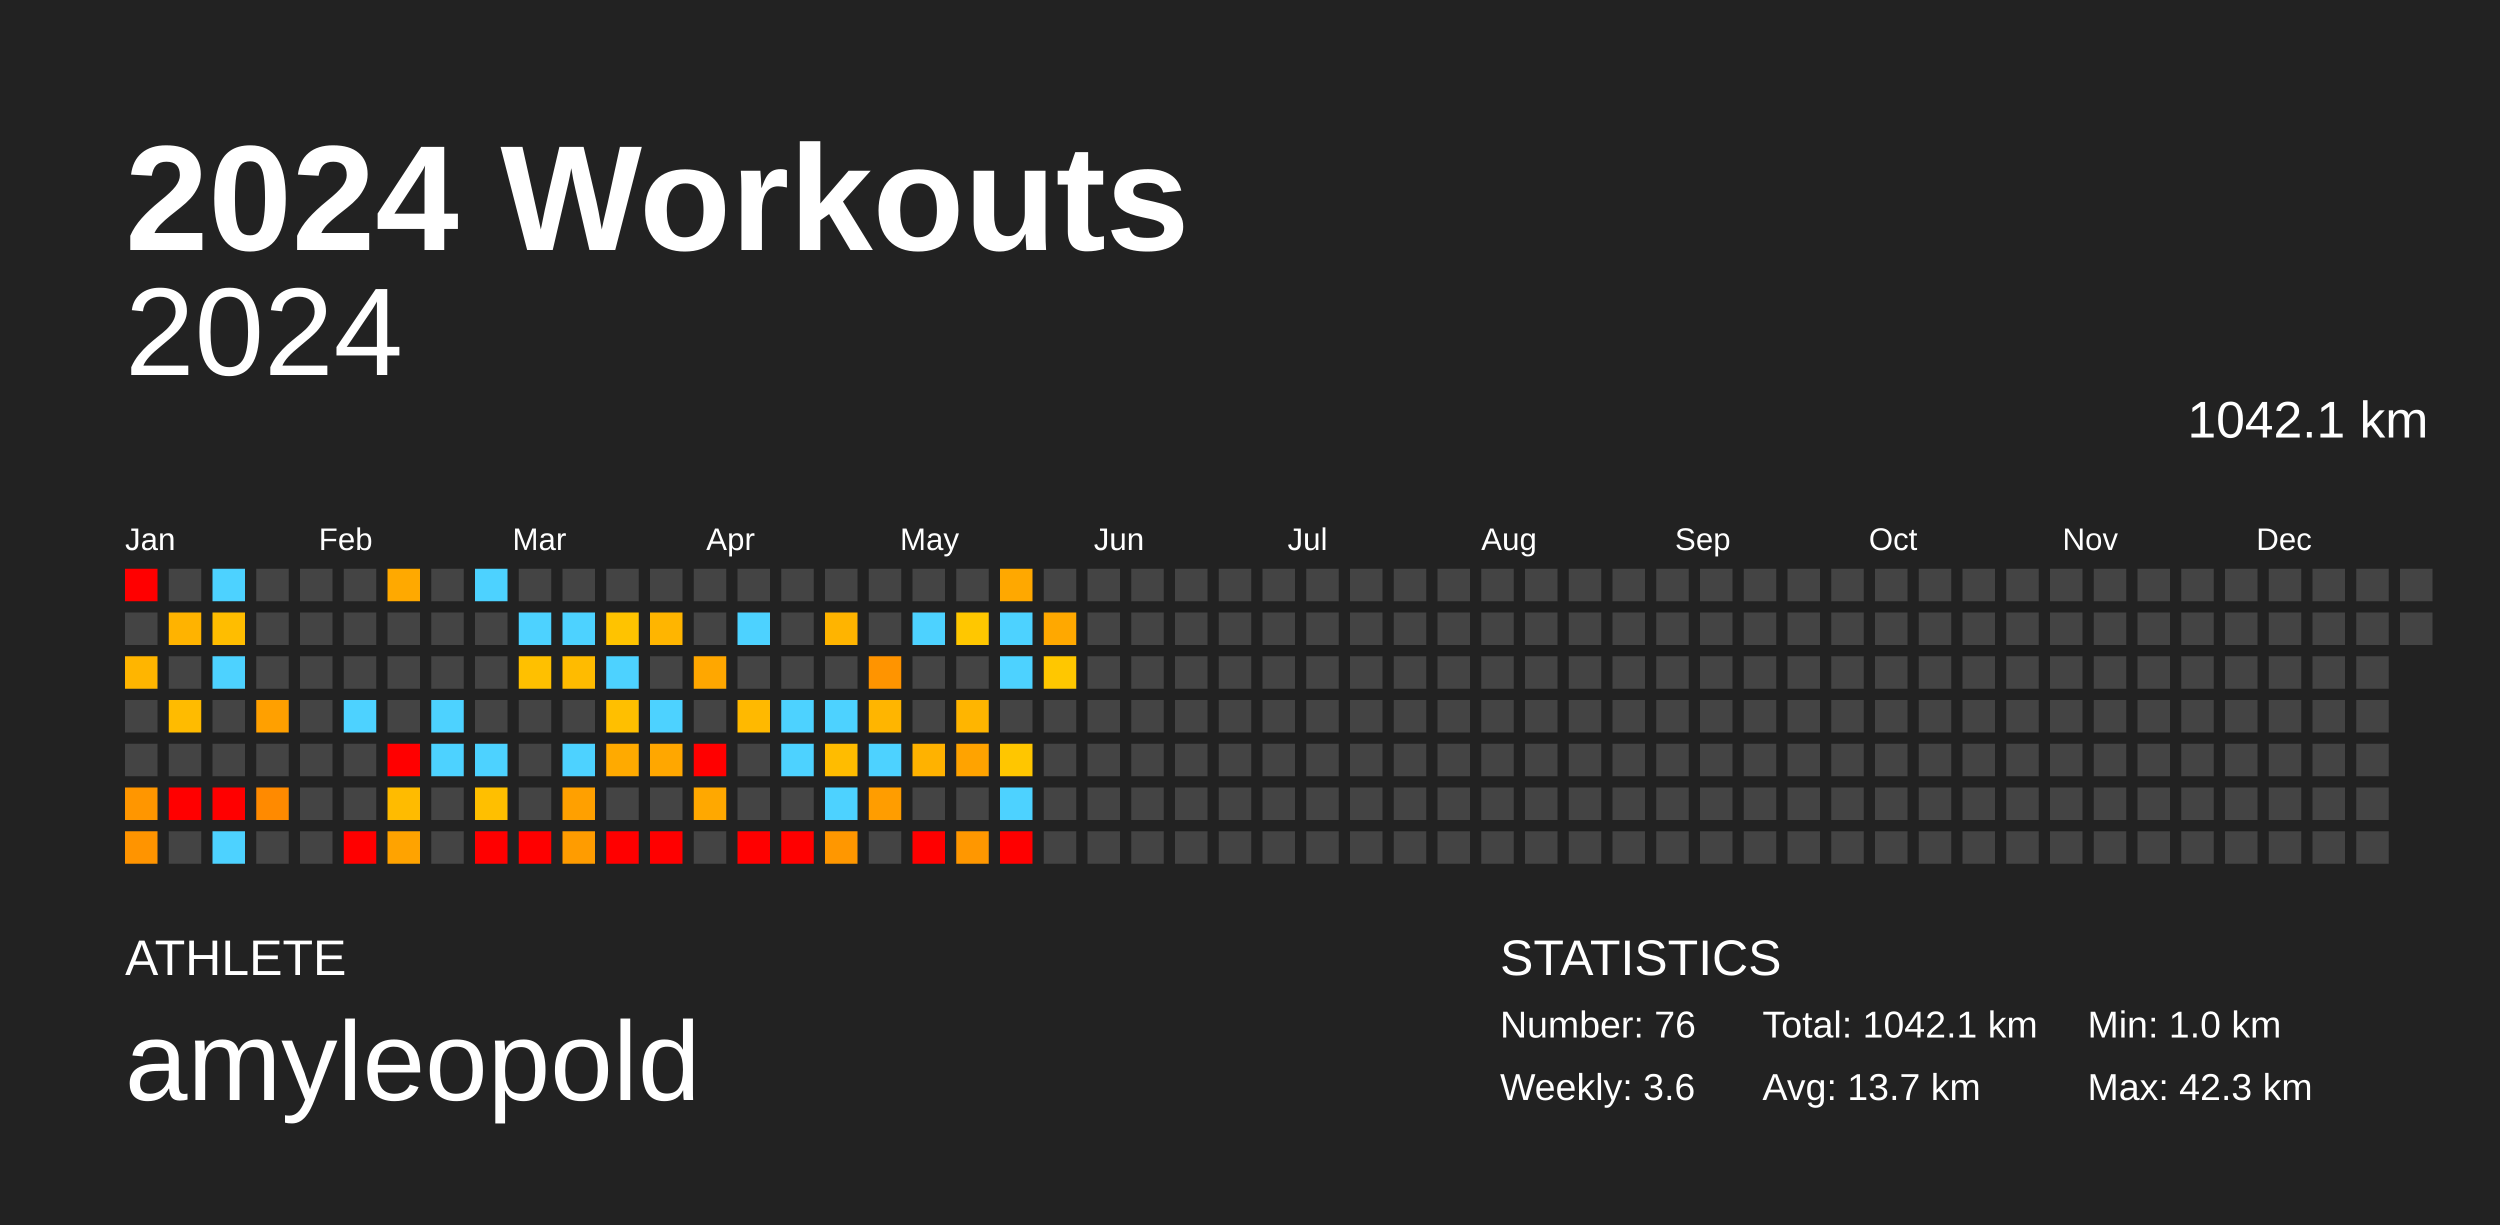
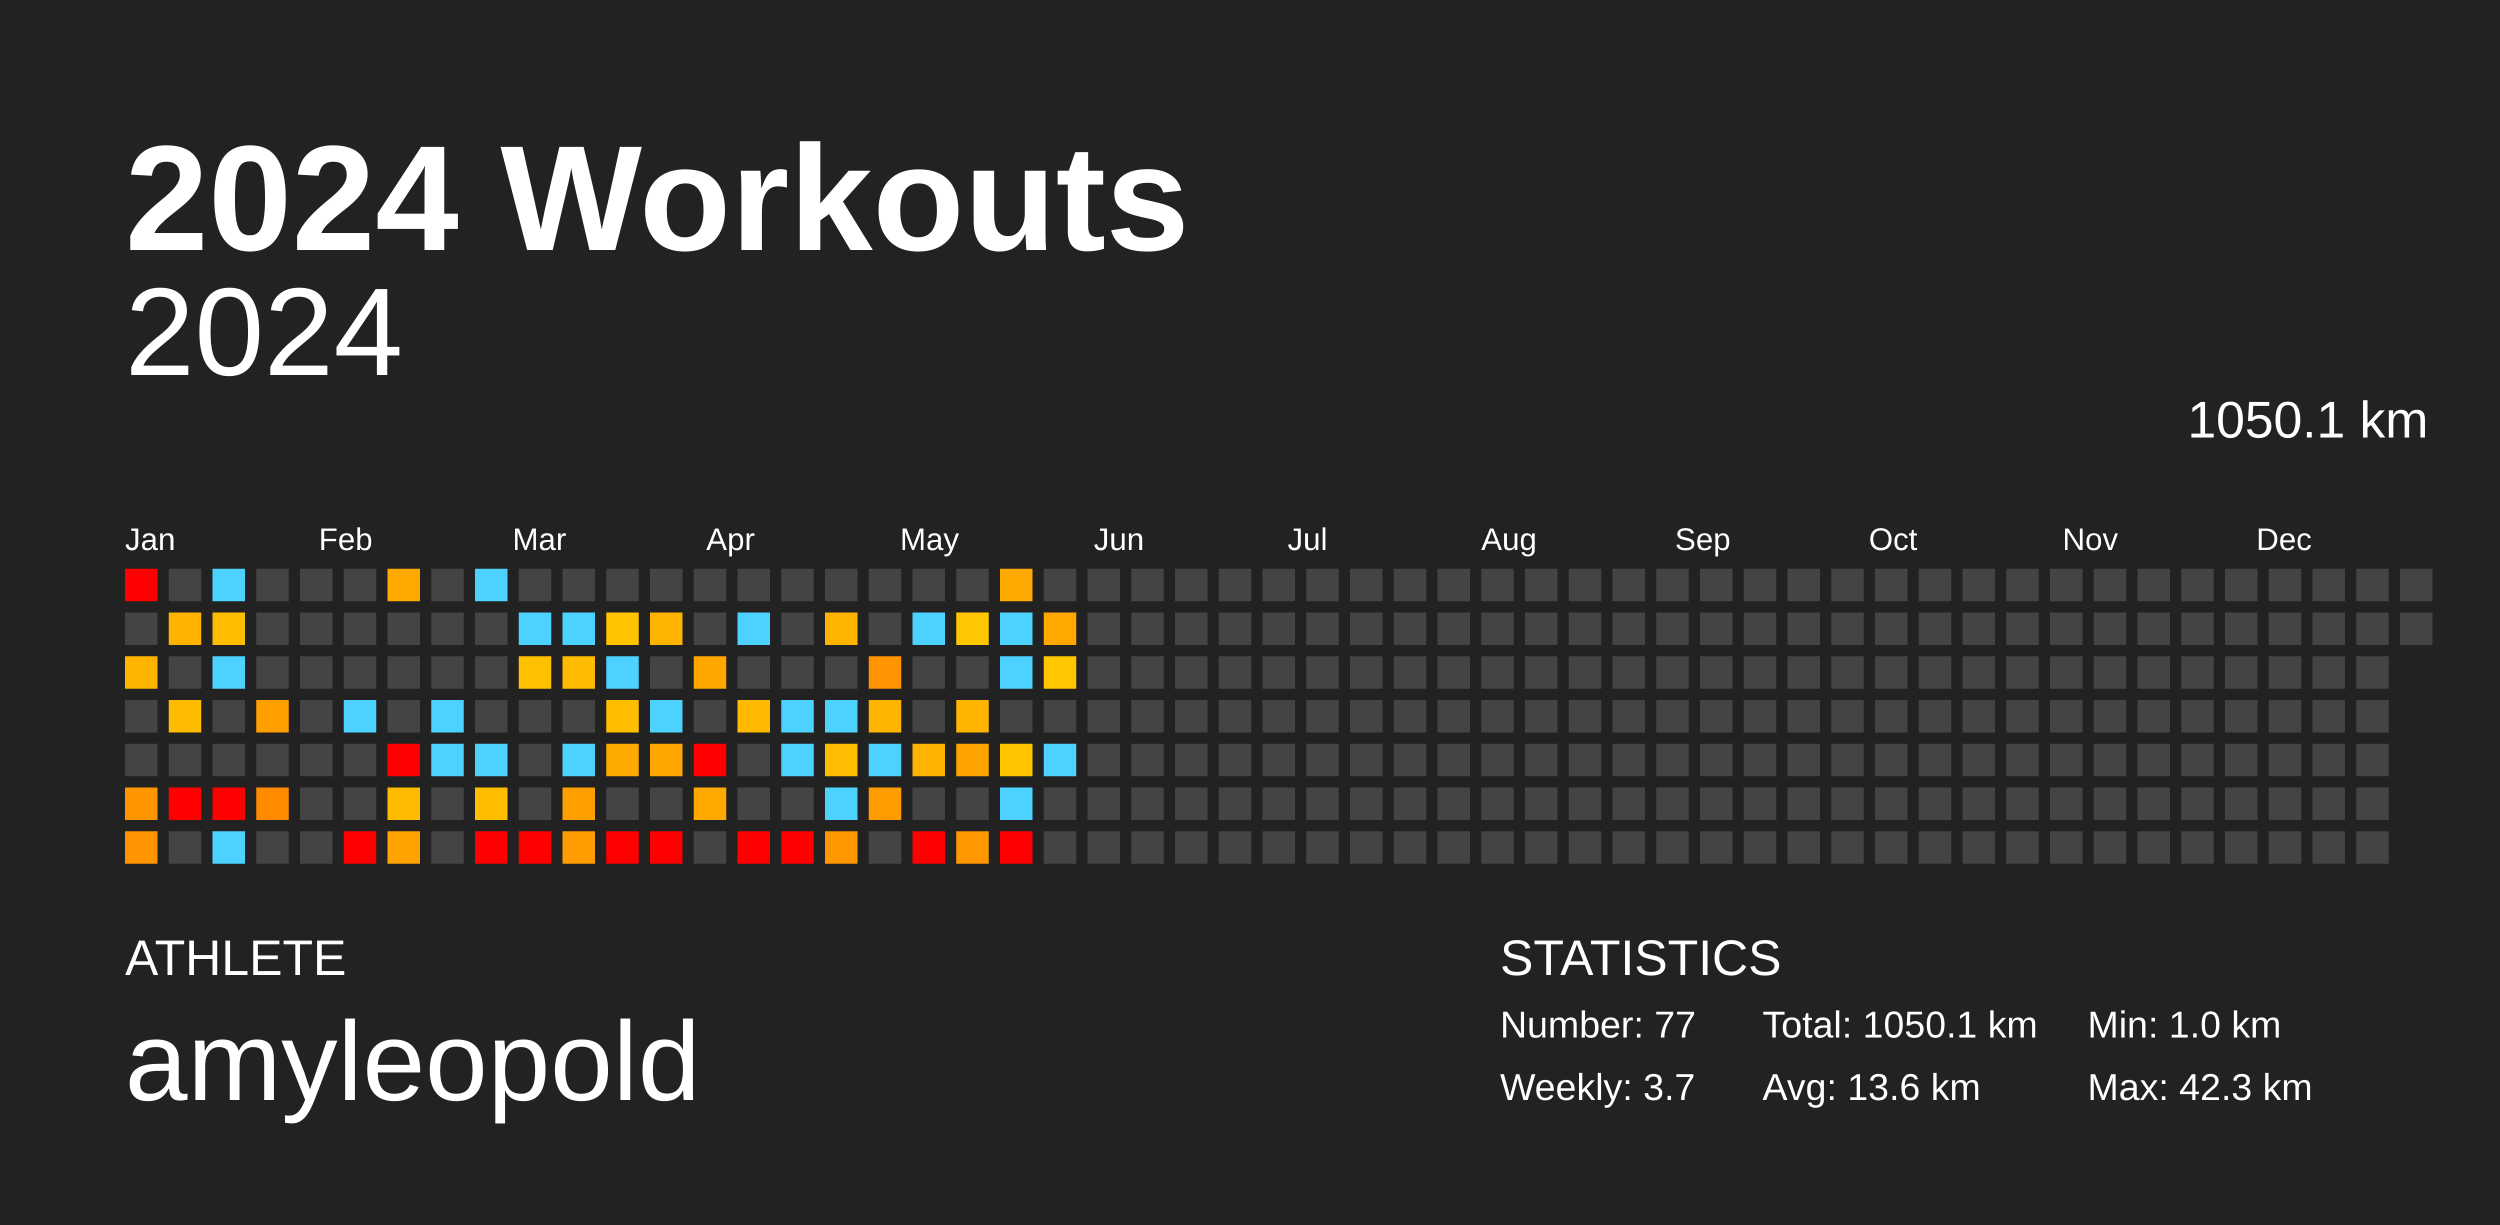
<svg xmlns="http://www.w3.org/2000/svg" baseProfile="full" height="98mm" version="1.1" viewBox="0,0,200,98" width="200mm">
  <defs />
  <rect fill="#222222" height="98" width="200" x="0" y="0" />
  <text fill="#FFFFFF" style="font-size:12px; font-family:Arial; font-weight:bold;" x="10" y="20">2024 Workouts</text>
  <text fill="#FFFFFF" style="font-size:4px; font-family:Arial" x="10" y="78">ATHLETE</text>
  <text fill="#FFFFFF" style="font-size:9px; font-family:Arial" x="10" y="88">amyleopold</text>
  <text fill="#FFFFFF" style="font-size:4px; font-family:Arial" x="120" y="78">STATISTICS</text>
-   <text fill="#FFFFFF" style="font-size:3px; font-family:Arial" x="120" y="83">Number: 76</text>
-   <text fill="#FFFFFF" style="font-size:3px; font-family:Arial" x="120" y="88">Weekly: 3.6</text>
-   <text fill="#FFFFFF" style="font-size:3px; font-family:Arial" x="141" y="83">Total: 1042.1 km</text>
-   <text fill="#FFFFFF" style="font-size:3px; font-family:Arial" x="141" y="88">Avg: 13.7 km</text>
+   <text fill="#FFFFFF" style="font-size:3px; font-family:Arial" x="120" y="83">Number: 77</text>
+   <text fill="#FFFFFF" style="font-size:3px; font-family:Arial" x="120" y="88">Weekly: 3.7</text>
+   <text fill="#FFFFFF" style="font-size:3px; font-family:Arial" x="141" y="83">Total: 1050.1 km</text>
+   <text fill="#FFFFFF" style="font-size:3px; font-family:Arial" x="141" y="88">Avg: 13.6 km</text>
  <text fill="#FFFFFF" style="font-size:3px; font-family:Arial" x="167" y="83">Min: 1.0 km</text>
  <text fill="#FFFFFF" style="font-size:3px; font-family:Arial" x="167" y="88">Max: 42.3 km</text>
  <text alignment-baseline="hanging" fill="#FFFFFF" style="font-size:10.0px; font-family:Arial;" x="10" y="30">2024</text>
-   <text alignment-baseline="hanging" fill="#FFFFFF" style="font-size:4.125px; font-family:Arial;" x="175" y="35">1042.1 km</text>
+   <text alignment-baseline="hanging" fill="#FFFFFF" style="font-size:4.125px; font-family:Arial;" x="175" y="35">1050.1 km</text>
  <text fill="#FFFFFF" style="font-size:2.5px; font-family:Arial" x="10.0" y="44">Jan</text>
  <text fill="#FFFFFF" style="font-size:2.5px; font-family:Arial" x="25.5" y="44">Feb</text>
  <text fill="#FFFFFF" style="font-size:2.5px; font-family:Arial" x="41.0" y="44">Mar</text>
  <text fill="#FFFFFF" style="font-size:2.5px; font-family:Arial" x="56.5" y="44">Apr</text>
  <text fill="#FFFFFF" style="font-size:2.5px; font-family:Arial" x="72.0" y="44">May</text>
  <text fill="#FFFFFF" style="font-size:2.5px; font-family:Arial" x="87.5" y="44">Jun</text>
  <text fill="#FFFFFF" style="font-size:2.5px; font-family:Arial" x="103.0" y="44">Jul</text>
  <text fill="#FFFFFF" style="font-size:2.5px; font-family:Arial" x="118.5" y="44">Aug</text>
  <text fill="#FFFFFF" style="font-size:2.5px; font-family:Arial" x="134.0" y="44">Sep</text>
  <text fill="#FFFFFF" style="font-size:2.5px; font-family:Arial" x="149.5" y="44">Oct</text>
  <text fill="#FFFFFF" style="font-size:2.5px; font-family:Arial" x="165.0" y="44">Nov</text>
  <text fill="#FFFFFF" style="font-size:2.5px; font-family:Arial" x="180.5" y="44">Dec</text>
  <rect fill="red" height="2.6" width="2.6" x="10.0" y="45.5" />
  <rect fill="#444444" height="2.6" width="2.6" x="10.0" y="49.0" />
  <rect fill="#ffb500" height="2.6" width="2.6" x="10.0" y="52.5" />
  <rect fill="#444444" height="2.6" width="2.6" x="10.0" y="56.0" />
  <rect fill="#444444" height="2.6" width="2.6" x="10.0" y="59.5" />
  <rect fill="#ff9600" height="2.6" width="2.6" x="10.0" y="63.0" />
  <rect fill="#ff9400" height="2.6" width="2.6" x="10.0" y="66.5" />
  <rect fill="#444444" height="2.6" width="2.6" x="13.5" y="45.5" />
  <rect fill="#ffb300" height="2.6" width="2.6" x="13.5" y="49.0" />
  <rect fill="#444444" height="2.6" width="2.6" x="13.5" y="52.5" />
  <rect fill="#ffbb00" height="2.6" width="2.6" x="13.5" y="56.0" />
  <rect fill="#444444" height="2.6" width="2.6" x="13.5" y="59.5" />
  <rect fill="red" height="2.6" width="2.6" x="13.5" y="63.0" />
  <rect fill="#444444" height="2.6" width="2.6" x="13.5" y="66.5" />
  <rect fill="#4dd2ff" height="2.6" width="2.6" x="17.0" y="45.5" />
  <rect fill="#ffbd00" height="2.6" width="2.6" x="17.0" y="49.0" />
  <rect fill="#4dd2ff" height="2.6" width="2.6" x="17.0" y="52.5" />
  <rect fill="#444444" height="2.6" width="2.6" x="17.0" y="56.0" />
  <rect fill="#444444" height="2.6" width="2.6" x="17.0" y="59.5" />
  <rect fill="red" height="2.6" width="2.6" x="17.0" y="63.0" />
  <rect fill="#4dd2ff" height="2.6" width="2.6" x="17.0" y="66.5" />
  <rect fill="#444444" height="2.6" width="2.6" x="20.5" y="45.5" />
  <rect fill="#444444" height="2.6" width="2.6" x="20.5" y="49.0" />
  <rect fill="#444444" height="2.6" width="2.6" x="20.5" y="52.5" />
  <rect fill="#ffa000" height="2.6" width="2.6" x="20.5" y="56.0" />
  <rect fill="#444444" height="2.6" width="2.6" x="20.5" y="59.5" />
  <rect fill="#ff8a00" height="2.6" width="2.6" x="20.5" y="63.0" />
  <rect fill="#444444" height="2.6" width="2.6" x="20.5" y="66.5" />
  <rect fill="#444444" height="2.6" width="2.6" x="24.0" y="45.5" />
  <rect fill="#444444" height="2.6" width="2.6" x="24.0" y="49.0" />
  <rect fill="#444444" height="2.6" width="2.6" x="24.0" y="52.5" />
  <rect fill="#444444" height="2.6" width="2.6" x="24.0" y="56.0" />
  <rect fill="#444444" height="2.6" width="2.6" x="24.0" y="59.5" />
  <rect fill="#444444" height="2.6" width="2.6" x="24.0" y="63.0" />
  <rect fill="#444444" height="2.6" width="2.6" x="24.0" y="66.5" />
  <rect fill="#444444" height="2.6" width="2.6" x="27.5" y="45.5" />
  <rect fill="#444444" height="2.6" width="2.6" x="27.5" y="49.0" />
  <rect fill="#444444" height="2.6" width="2.6" x="27.5" y="52.5" />
  <rect fill="#4dd2ff" height="2.6" width="2.6" x="27.5" y="56.0" />
  <rect fill="#444444" height="2.6" width="2.6" x="27.5" y="59.5" />
  <rect fill="#444444" height="2.6" width="2.6" x="27.5" y="63.0" />
  <rect fill="red" height="2.6" width="2.6" x="27.5" y="66.5" />
  <rect fill="#ffa900" height="2.6" width="2.6" x="31.0" y="45.5" />
  <rect fill="#444444" height="2.6" width="2.6" x="31.0" y="49.0" />
  <rect fill="#444444" height="2.6" width="2.6" x="31.0" y="52.5" />
  <rect fill="#444444" height="2.6" width="2.6" x="31.0" y="56.0" />
  <rect fill="red" height="2.6" width="2.6" x="31.0" y="59.5" />
  <rect fill="#ffbb00" height="2.6" width="2.6" x="31.0" y="63.0" />
  <rect fill="#ffa300" height="2.6" width="2.6" x="31.0" y="66.5" />
  <rect fill="#444444" height="2.6" width="2.6" x="34.5" y="45.5" />
  <rect fill="#444444" height="2.6" width="2.6" x="34.5" y="49.0" />
  <rect fill="#444444" height="2.6" width="2.6" x="34.5" y="52.5" />
  <rect fill="#4dd2ff" height="2.6" width="2.6" x="34.5" y="56.0" />
  <rect fill="#4dd2ff" height="2.6" width="2.6" x="34.5" y="59.5" />
  <rect fill="#444444" height="2.6" width="2.6" x="34.5" y="63.0" />
  <rect fill="#444444" height="2.6" width="2.6" x="34.5" y="66.5" />
  <rect fill="#4dd2ff" height="2.6" width="2.6" x="38.0" y="45.5" />
  <rect fill="#444444" height="2.6" width="2.6" x="38.0" y="49.0" />
  <rect fill="#444444" height="2.6" width="2.6" x="38.0" y="52.5" />
  <rect fill="#444444" height="2.6" width="2.6" x="38.0" y="56.0" />
  <rect fill="#4dd2ff" height="2.6" width="2.6" x="38.0" y="59.5" />
  <rect fill="#ffbf00" height="2.6" width="2.6" x="38.0" y="63.0" />
  <rect fill="red" height="2.6" width="2.6" x="38.0" y="66.5" />
  <rect fill="#444444" height="2.6" width="2.6" x="41.5" y="45.5" />
  <rect fill="#4dd2ff" height="2.6" width="2.6" x="41.5" y="49.0" />
  <rect fill="#ffc000" height="2.6" width="2.6" x="41.5" y="52.5" />
  <rect fill="#444444" height="2.6" width="2.6" x="41.5" y="56.0" />
  <rect fill="#444444" height="2.6" width="2.6" x="41.5" y="59.5" />
  <rect fill="#444444" height="2.6" width="2.6" x="41.5" y="63.0" />
  <rect fill="red" height="2.6" width="2.6" x="41.5" y="66.5" />
  <rect fill="#444444" height="2.6" width="2.6" x="45.0" y="45.5" />
  <rect fill="#4dd2ff" height="2.6" width="2.6" x="45.0" y="49.0" />
  <rect fill="#ffbb00" height="2.6" width="2.6" x="45.0" y="52.5" />
  <rect fill="#444444" height="2.6" width="2.6" x="45.0" y="56.0" />
  <rect fill="#4dd2ff" height="2.6" width="2.6" x="45.0" y="59.5" />
  <rect fill="#ffa000" height="2.6" width="2.6" x="45.0" y="63.0" />
  <rect fill="#ff9c00" height="2.6" width="2.6" x="45.0" y="66.5" />
  <rect fill="#444444" height="2.6" width="2.6" x="48.5" y="45.5" />
  <rect fill="#ffc300" height="2.6" width="2.6" x="48.5" y="49.0" />
  <rect fill="#4dd2ff" height="2.6" width="2.6" x="48.5" y="52.5" />
  <rect fill="#ffbf00" height="2.6" width="2.6" x="48.5" y="56.0" />
  <rect fill="#ffaa00" height="2.6" width="2.6" x="48.5" y="59.5" />
  <rect fill="#444444" height="2.6" width="2.6" x="48.5" y="63.0" />
  <rect fill="red" height="2.6" width="2.6" x="48.5" y="66.5" />
  <rect fill="#444444" height="2.6" width="2.6" x="52.0" y="45.5" />
  <rect fill="#ffb500" height="2.6" width="2.6" x="52.0" y="49.0" />
  <rect fill="#444444" height="2.6" width="2.6" x="52.0" y="52.5" />
  <rect fill="#4dd2ff" height="2.6" width="2.6" x="52.0" y="56.0" />
  <rect fill="#ffa700" height="2.6" width="2.6" x="52.0" y="59.5" />
  <rect fill="#444444" height="2.6" width="2.6" x="52.0" y="63.0" />
  <rect fill="red" height="2.6" width="2.6" x="52.0" y="66.5" />
  <rect fill="#444444" height="2.6" width="2.6" x="55.5" y="45.5" />
  <rect fill="#444444" height="2.6" width="2.6" x="55.5" y="49.0" />
  <rect fill="#ffa700" height="2.6" width="2.6" x="55.5" y="52.5" />
  <rect fill="#444444" height="2.6" width="2.6" x="55.5" y="56.0" />
  <rect fill="red" height="2.6" width="2.6" x="55.5" y="59.5" />
  <rect fill="#ffa800" height="2.6" width="2.6" x="55.5" y="63.0" />
  <rect fill="#444444" height="2.6" width="2.6" x="55.5" y="66.5" />
  <rect fill="#444444" height="2.6" width="2.6" x="59.0" y="45.5" />
  <rect fill="#4dd2ff" height="2.6" width="2.6" x="59.0" y="49.0" />
  <rect fill="#444444" height="2.6" width="2.6" x="59.0" y="52.5" />
  <rect fill="#ffb900" height="2.6" width="2.6" x="59.0" y="56.0" />
  <rect fill="#444444" height="2.6" width="2.6" x="59.0" y="59.5" />
  <rect fill="#444444" height="2.6" width="2.6" x="59.0" y="63.0" />
  <rect fill="red" height="2.6" width="2.6" x="59.0" y="66.5" />
  <rect fill="#444444" height="2.6" width="2.6" x="62.5" y="45.5" />
  <rect fill="#444444" height="2.6" width="2.6" x="62.5" y="49.0" />
  <rect fill="#444444" height="2.6" width="2.6" x="62.5" y="52.5" />
  <rect fill="#4dd2ff" height="2.6" width="2.6" x="62.5" y="56.0" />
  <rect fill="#4dd2ff" height="2.6" width="2.6" x="62.5" y="59.5" />
  <rect fill="#444444" height="2.6" width="2.6" x="62.5" y="63.0" />
  <rect fill="red" height="2.6" width="2.6" x="62.5" y="66.5" />
  <rect fill="#444444" height="2.6" width="2.6" x="66.0" y="45.5" />
  <rect fill="#ffb400" height="2.6" width="2.6" x="66.0" y="49.0" />
  <rect fill="#444444" height="2.6" width="2.6" x="66.0" y="52.5" />
  <rect fill="#4dd2ff" height="2.6" width="2.6" x="66.0" y="56.0" />
  <rect fill="#ffbc00" height="2.6" width="2.6" x="66.0" y="59.5" />
  <rect fill="#4dd2ff" height="2.6" width="2.6" x="66.0" y="63.0" />
  <rect fill="#ff9700" height="2.6" width="2.6" x="66.0" y="66.5" />
  <rect fill="#444444" height="2.6" width="2.6" x="69.5" y="45.5" />
  <rect fill="#444444" height="2.6" width="2.6" x="69.5" y="49.0" />
  <rect fill="#ff9400" height="2.6" width="2.6" x="69.5" y="52.5" />
  <rect fill="#ffb500" height="2.6" width="2.6" x="69.5" y="56.0" />
  <rect fill="#4dd2ff" height="2.6" width="2.6" x="69.5" y="59.5" />
  <rect fill="#ff9d00" height="2.6" width="2.6" x="69.5" y="63.0" />
  <rect fill="#444444" height="2.6" width="2.6" x="69.5" y="66.5" />
  <rect fill="#444444" height="2.6" width="2.6" x="73.0" y="45.5" />
  <rect fill="#4dd2ff" height="2.6" width="2.6" x="73.0" y="49.0" />
  <rect fill="#444444" height="2.6" width="2.6" x="73.0" y="52.5" />
  <rect fill="#444444" height="2.6" width="2.6" x="73.0" y="56.0" />
  <rect fill="#ffb200" height="2.6" width="2.6" x="73.0" y="59.5" />
  <rect fill="#444444" height="2.6" width="2.6" x="73.0" y="63.0" />
  <rect fill="red" height="2.6" width="2.6" x="73.0" y="66.5" />
  <rect fill="#444444" height="2.6" width="2.6" x="76.5" y="45.5" />
  <rect fill="#ffc700" height="2.6" width="2.6" x="76.5" y="49.0" />
  <rect fill="#444444" height="2.6" width="2.6" x="76.5" y="52.5" />
  <rect fill="#ffb500" height="2.6" width="2.6" x="76.5" y="56.0" />
  <rect fill="#ffa300" height="2.6" width="2.6" x="76.5" y="59.5" />
  <rect fill="#444444" height="2.6" width="2.6" x="76.5" y="63.0" />
  <rect fill="#ff9700" height="2.6" width="2.6" x="76.5" y="66.5" />
  <rect fill="#ffa800" height="2.6" width="2.6" x="80.0" y="45.5" />
  <rect fill="#4dd2ff" height="2.6" width="2.6" x="80.0" y="49.0" />
  <rect fill="#4dd2ff" height="2.6" width="2.6" x="80.0" y="52.5" />
  <rect fill="#444444" height="2.6" width="2.6" x="80.0" y="56.0" />
  <rect fill="#ffc600" height="2.6" width="2.6" x="80.0" y="59.5" />
  <rect fill="#4dd2ff" height="2.6" width="2.6" x="80.0" y="63.0" />
  <rect fill="red" height="2.6" width="2.6" x="80.0" y="66.5" />
  <rect fill="#444444" height="2.6" width="2.6" x="83.5" y="45.5" />
  <rect fill="#ffa800" height="2.6" width="2.6" x="83.5" y="49.0" />
  <rect fill="#ffc700" height="2.6" width="2.6" x="83.5" y="52.5" />
  <rect fill="#444444" height="2.6" width="2.6" x="83.5" y="56.0" />
-   <rect fill="#444444" height="2.6" width="2.6" x="83.5" y="59.5" />
+   <rect fill="#4dd2ff" height="2.6" width="2.6" x="83.5" y="59.5" />
  <rect fill="#444444" height="2.6" width="2.6" x="83.5" y="63.0" />
  <rect fill="#444444" height="2.6" width="2.6" x="83.5" y="66.5" />
  <rect fill="#444444" height="2.6" width="2.6" x="87.0" y="45.5" />
  <rect fill="#444444" height="2.6" width="2.6" x="87.0" y="49.0" />
  <rect fill="#444444" height="2.6" width="2.6" x="87.0" y="52.5" />
  <rect fill="#444444" height="2.6" width="2.6" x="87.0" y="56.0" />
  <rect fill="#444444" height="2.6" width="2.6" x="87.0" y="59.5" />
  <rect fill="#444444" height="2.6" width="2.6" x="87.0" y="63.0" />
  <rect fill="#444444" height="2.6" width="2.6" x="87.0" y="66.5" />
  <rect fill="#444444" height="2.6" width="2.6" x="90.5" y="45.5" />
  <rect fill="#444444" height="2.6" width="2.6" x="90.5" y="49.0" />
  <rect fill="#444444" height="2.6" width="2.6" x="90.5" y="52.5" />
  <rect fill="#444444" height="2.6" width="2.6" x="90.5" y="56.0" />
  <rect fill="#444444" height="2.6" width="2.6" x="90.5" y="59.5" />
  <rect fill="#444444" height="2.6" width="2.6" x="90.5" y="63.0" />
  <rect fill="#444444" height="2.6" width="2.6" x="90.5" y="66.5" />
  <rect fill="#444444" height="2.6" width="2.6" x="94.0" y="45.5" />
  <rect fill="#444444" height="2.6" width="2.6" x="94.0" y="49.0" />
  <rect fill="#444444" height="2.6" width="2.6" x="94.0" y="52.5" />
  <rect fill="#444444" height="2.6" width="2.6" x="94.0" y="56.0" />
  <rect fill="#444444" height="2.6" width="2.6" x="94.0" y="59.5" />
  <rect fill="#444444" height="2.6" width="2.6" x="94.0" y="63.0" />
  <rect fill="#444444" height="2.6" width="2.6" x="94.0" y="66.5" />
  <rect fill="#444444" height="2.6" width="2.6" x="97.5" y="45.5" />
  <rect fill="#444444" height="2.6" width="2.6" x="97.5" y="49.0" />
  <rect fill="#444444" height="2.6" width="2.6" x="97.5" y="52.5" />
  <rect fill="#444444" height="2.6" width="2.6" x="97.5" y="56.0" />
  <rect fill="#444444" height="2.6" width="2.6" x="97.5" y="59.5" />
  <rect fill="#444444" height="2.6" width="2.6" x="97.5" y="63.0" />
  <rect fill="#444444" height="2.6" width="2.6" x="97.5" y="66.5" />
  <rect fill="#444444" height="2.6" width="2.6" x="101.0" y="45.5" />
  <rect fill="#444444" height="2.6" width="2.6" x="101.0" y="49.0" />
  <rect fill="#444444" height="2.6" width="2.6" x="101.0" y="52.5" />
  <rect fill="#444444" height="2.6" width="2.6" x="101.0" y="56.0" />
  <rect fill="#444444" height="2.6" width="2.6" x="101.0" y="59.5" />
  <rect fill="#444444" height="2.6" width="2.6" x="101.0" y="63.0" />
  <rect fill="#444444" height="2.6" width="2.6" x="101.0" y="66.5" />
  <rect fill="#444444" height="2.6" width="2.6" x="104.5" y="45.5" />
  <rect fill="#444444" height="2.6" width="2.6" x="104.5" y="49.0" />
  <rect fill="#444444" height="2.6" width="2.6" x="104.5" y="52.5" />
  <rect fill="#444444" height="2.6" width="2.6" x="104.5" y="56.0" />
  <rect fill="#444444" height="2.6" width="2.6" x="104.5" y="59.5" />
  <rect fill="#444444" height="2.6" width="2.6" x="104.5" y="63.0" />
  <rect fill="#444444" height="2.6" width="2.6" x="104.5" y="66.5" />
  <rect fill="#444444" height="2.6" width="2.6" x="108.0" y="45.5" />
  <rect fill="#444444" height="2.6" width="2.6" x="108.0" y="49.0" />
  <rect fill="#444444" height="2.6" width="2.6" x="108.0" y="52.5" />
  <rect fill="#444444" height="2.6" width="2.6" x="108.0" y="56.0" />
  <rect fill="#444444" height="2.6" width="2.6" x="108.0" y="59.5" />
  <rect fill="#444444" height="2.6" width="2.6" x="108.0" y="63.0" />
  <rect fill="#444444" height="2.6" width="2.6" x="108.0" y="66.5" />
  <rect fill="#444444" height="2.6" width="2.6" x="111.5" y="45.5" />
  <rect fill="#444444" height="2.6" width="2.6" x="111.5" y="49.0" />
  <rect fill="#444444" height="2.6" width="2.6" x="111.5" y="52.5" />
  <rect fill="#444444" height="2.6" width="2.6" x="111.5" y="56.0" />
  <rect fill="#444444" height="2.6" width="2.6" x="111.5" y="59.5" />
  <rect fill="#444444" height="2.6" width="2.6" x="111.5" y="63.0" />
  <rect fill="#444444" height="2.6" width="2.6" x="111.5" y="66.5" />
  <rect fill="#444444" height="2.6" width="2.6" x="115.0" y="45.5" />
  <rect fill="#444444" height="2.6" width="2.6" x="115.0" y="49.0" />
  <rect fill="#444444" height="2.6" width="2.6" x="115.0" y="52.5" />
  <rect fill="#444444" height="2.6" width="2.6" x="115.0" y="56.0" />
  <rect fill="#444444" height="2.6" width="2.6" x="115.0" y="59.5" />
  <rect fill="#444444" height="2.6" width="2.6" x="115.0" y="63.0" />
  <rect fill="#444444" height="2.6" width="2.6" x="115.0" y="66.5" />
  <rect fill="#444444" height="2.6" width="2.6" x="118.5" y="45.5" />
  <rect fill="#444444" height="2.6" width="2.6" x="118.5" y="49.0" />
  <rect fill="#444444" height="2.6" width="2.6" x="118.5" y="52.5" />
  <rect fill="#444444" height="2.6" width="2.6" x="118.5" y="56.0" />
  <rect fill="#444444" height="2.6" width="2.6" x="118.5" y="59.5" />
  <rect fill="#444444" height="2.6" width="2.6" x="118.5" y="63.0" />
  <rect fill="#444444" height="2.6" width="2.6" x="118.5" y="66.5" />
  <rect fill="#444444" height="2.6" width="2.6" x="122.0" y="45.5" />
  <rect fill="#444444" height="2.6" width="2.6" x="122.0" y="49.0" />
  <rect fill="#444444" height="2.6" width="2.6" x="122.0" y="52.5" />
  <rect fill="#444444" height="2.6" width="2.6" x="122.0" y="56.0" />
  <rect fill="#444444" height="2.6" width="2.6" x="122.0" y="59.5" />
  <rect fill="#444444" height="2.6" width="2.6" x="122.0" y="63.0" />
  <rect fill="#444444" height="2.6" width="2.6" x="122.0" y="66.5" />
  <rect fill="#444444" height="2.6" width="2.6" x="125.5" y="45.5" />
  <rect fill="#444444" height="2.6" width="2.6" x="125.5" y="49.0" />
  <rect fill="#444444" height="2.6" width="2.6" x="125.5" y="52.5" />
  <rect fill="#444444" height="2.6" width="2.6" x="125.5" y="56.0" />
  <rect fill="#444444" height="2.6" width="2.6" x="125.5" y="59.5" />
  <rect fill="#444444" height="2.6" width="2.6" x="125.5" y="63.0" />
  <rect fill="#444444" height="2.6" width="2.6" x="125.5" y="66.5" />
  <rect fill="#444444" height="2.6" width="2.6" x="129.0" y="45.5" />
  <rect fill="#444444" height="2.6" width="2.6" x="129.0" y="49.0" />
  <rect fill="#444444" height="2.6" width="2.6" x="129.0" y="52.5" />
  <rect fill="#444444" height="2.6" width="2.6" x="129.0" y="56.0" />
  <rect fill="#444444" height="2.6" width="2.6" x="129.0" y="59.5" />
  <rect fill="#444444" height="2.6" width="2.6" x="129.0" y="63.0" />
  <rect fill="#444444" height="2.6" width="2.6" x="129.0" y="66.5" />
  <rect fill="#444444" height="2.6" width="2.6" x="132.5" y="45.5" />
  <rect fill="#444444" height="2.6" width="2.6" x="132.5" y="49.0" />
  <rect fill="#444444" height="2.6" width="2.6" x="132.5" y="52.5" />
  <rect fill="#444444" height="2.6" width="2.6" x="132.5" y="56.0" />
  <rect fill="#444444" height="2.6" width="2.6" x="132.5" y="59.5" />
  <rect fill="#444444" height="2.6" width="2.6" x="132.5" y="63.0" />
  <rect fill="#444444" height="2.6" width="2.6" x="132.5" y="66.5" />
  <rect fill="#444444" height="2.6" width="2.6" x="136.0" y="45.5" />
  <rect fill="#444444" height="2.6" width="2.6" x="136.0" y="49.0" />
  <rect fill="#444444" height="2.6" width="2.6" x="136.0" y="52.5" />
  <rect fill="#444444" height="2.6" width="2.6" x="136.0" y="56.0" />
  <rect fill="#444444" height="2.6" width="2.6" x="136.0" y="59.5" />
  <rect fill="#444444" height="2.6" width="2.6" x="136.0" y="63.0" />
  <rect fill="#444444" height="2.6" width="2.6" x="136.0" y="66.5" />
  <rect fill="#444444" height="2.6" width="2.6" x="139.5" y="45.5" />
  <rect fill="#444444" height="2.6" width="2.6" x="139.5" y="49.0" />
  <rect fill="#444444" height="2.6" width="2.6" x="139.5" y="52.5" />
  <rect fill="#444444" height="2.6" width="2.6" x="139.5" y="56.0" />
  <rect fill="#444444" height="2.6" width="2.6" x="139.5" y="59.5" />
  <rect fill="#444444" height="2.6" width="2.6" x="139.5" y="63.0" />
  <rect fill="#444444" height="2.6" width="2.6" x="139.5" y="66.5" />
  <rect fill="#444444" height="2.6" width="2.6" x="143.0" y="45.5" />
  <rect fill="#444444" height="2.6" width="2.6" x="143.0" y="49.0" />
  <rect fill="#444444" height="2.6" width="2.6" x="143.0" y="52.5" />
  <rect fill="#444444" height="2.6" width="2.6" x="143.0" y="56.0" />
  <rect fill="#444444" height="2.6" width="2.6" x="143.0" y="59.5" />
  <rect fill="#444444" height="2.6" width="2.6" x="143.0" y="63.0" />
  <rect fill="#444444" height="2.6" width="2.6" x="143.0" y="66.5" />
  <rect fill="#444444" height="2.6" width="2.6" x="146.5" y="45.5" />
  <rect fill="#444444" height="2.6" width="2.6" x="146.5" y="49.0" />
  <rect fill="#444444" height="2.6" width="2.6" x="146.5" y="52.5" />
  <rect fill="#444444" height="2.6" width="2.6" x="146.5" y="56.0" />
  <rect fill="#444444" height="2.6" width="2.6" x="146.5" y="59.5" />
  <rect fill="#444444" height="2.6" width="2.6" x="146.5" y="63.0" />
  <rect fill="#444444" height="2.6" width="2.6" x="146.5" y="66.5" />
  <rect fill="#444444" height="2.6" width="2.6" x="150.0" y="45.5" />
  <rect fill="#444444" height="2.6" width="2.6" x="150.0" y="49.0" />
  <rect fill="#444444" height="2.6" width="2.6" x="150.0" y="52.5" />
  <rect fill="#444444" height="2.6" width="2.6" x="150.0" y="56.0" />
  <rect fill="#444444" height="2.6" width="2.6" x="150.0" y="59.5" />
  <rect fill="#444444" height="2.6" width="2.6" x="150.0" y="63.0" />
  <rect fill="#444444" height="2.6" width="2.6" x="150.0" y="66.5" />
  <rect fill="#444444" height="2.6" width="2.6" x="153.5" y="45.5" />
  <rect fill="#444444" height="2.6" width="2.6" x="153.5" y="49.0" />
  <rect fill="#444444" height="2.6" width="2.6" x="153.5" y="52.5" />
  <rect fill="#444444" height="2.6" width="2.6" x="153.5" y="56.0" />
  <rect fill="#444444" height="2.6" width="2.6" x="153.5" y="59.5" />
  <rect fill="#444444" height="2.6" width="2.6" x="153.5" y="63.0" />
  <rect fill="#444444" height="2.6" width="2.6" x="153.5" y="66.5" />
  <rect fill="#444444" height="2.6" width="2.6" x="157.0" y="45.5" />
  <rect fill="#444444" height="2.6" width="2.6" x="157.0" y="49.0" />
  <rect fill="#444444" height="2.6" width="2.6" x="157.0" y="52.5" />
  <rect fill="#444444" height="2.6" width="2.6" x="157.0" y="56.0" />
  <rect fill="#444444" height="2.6" width="2.6" x="157.0" y="59.5" />
  <rect fill="#444444" height="2.6" width="2.6" x="157.0" y="63.0" />
  <rect fill="#444444" height="2.6" width="2.6" x="157.0" y="66.5" />
  <rect fill="#444444" height="2.6" width="2.6" x="160.5" y="45.5" />
  <rect fill="#444444" height="2.6" width="2.6" x="160.5" y="49.0" />
  <rect fill="#444444" height="2.6" width="2.6" x="160.5" y="52.5" />
  <rect fill="#444444" height="2.6" width="2.6" x="160.5" y="56.0" />
  <rect fill="#444444" height="2.6" width="2.6" x="160.5" y="59.5" />
  <rect fill="#444444" height="2.6" width="2.6" x="160.5" y="63.0" />
  <rect fill="#444444" height="2.6" width="2.6" x="160.5" y="66.5" />
  <rect fill="#444444" height="2.6" width="2.6" x="164.0" y="45.5" />
  <rect fill="#444444" height="2.6" width="2.6" x="164.0" y="49.0" />
  <rect fill="#444444" height="2.6" width="2.6" x="164.0" y="52.5" />
  <rect fill="#444444" height="2.6" width="2.6" x="164.0" y="56.0" />
  <rect fill="#444444" height="2.6" width="2.6" x="164.0" y="59.5" />
  <rect fill="#444444" height="2.6" width="2.6" x="164.0" y="63.0" />
  <rect fill="#444444" height="2.6" width="2.6" x="164.0" y="66.5" />
  <rect fill="#444444" height="2.6" width="2.6" x="167.5" y="45.5" />
  <rect fill="#444444" height="2.6" width="2.6" x="167.5" y="49.0" />
  <rect fill="#444444" height="2.6" width="2.6" x="167.5" y="52.5" />
  <rect fill="#444444" height="2.6" width="2.6" x="167.5" y="56.0" />
  <rect fill="#444444" height="2.6" width="2.6" x="167.5" y="59.5" />
  <rect fill="#444444" height="2.6" width="2.6" x="167.5" y="63.0" />
  <rect fill="#444444" height="2.6" width="2.6" x="167.5" y="66.5" />
  <rect fill="#444444" height="2.6" width="2.6" x="171.0" y="45.5" />
  <rect fill="#444444" height="2.6" width="2.6" x="171.0" y="49.0" />
  <rect fill="#444444" height="2.6" width="2.6" x="171.0" y="52.5" />
  <rect fill="#444444" height="2.6" width="2.6" x="171.0" y="56.0" />
  <rect fill="#444444" height="2.6" width="2.6" x="171.0" y="59.5" />
  <rect fill="#444444" height="2.6" width="2.6" x="171.0" y="63.0" />
  <rect fill="#444444" height="2.6" width="2.6" x="171.0" y="66.5" />
  <rect fill="#444444" height="2.6" width="2.6" x="174.5" y="45.5" />
  <rect fill="#444444" height="2.6" width="2.6" x="174.5" y="49.0" />
  <rect fill="#444444" height="2.6" width="2.6" x="174.5" y="52.5" />
  <rect fill="#444444" height="2.6" width="2.6" x="174.5" y="56.0" />
  <rect fill="#444444" height="2.6" width="2.6" x="174.5" y="59.5" />
  <rect fill="#444444" height="2.6" width="2.6" x="174.5" y="63.0" />
  <rect fill="#444444" height="2.6" width="2.6" x="174.5" y="66.5" />
  <rect fill="#444444" height="2.6" width="2.6" x="178.0" y="45.5" />
  <rect fill="#444444" height="2.6" width="2.6" x="178.0" y="49.0" />
  <rect fill="#444444" height="2.6" width="2.6" x="178.0" y="52.5" />
  <rect fill="#444444" height="2.6" width="2.6" x="178.0" y="56.0" />
  <rect fill="#444444" height="2.6" width="2.6" x="178.0" y="59.5" />
  <rect fill="#444444" height="2.6" width="2.6" x="178.0" y="63.0" />
  <rect fill="#444444" height="2.6" width="2.6" x="178.0" y="66.5" />
  <rect fill="#444444" height="2.6" width="2.6" x="181.5" y="45.5" />
  <rect fill="#444444" height="2.6" width="2.6" x="181.5" y="49.0" />
  <rect fill="#444444" height="2.6" width="2.6" x="181.5" y="52.5" />
  <rect fill="#444444" height="2.6" width="2.6" x="181.5" y="56.0" />
  <rect fill="#444444" height="2.6" width="2.6" x="181.5" y="59.5" />
  <rect fill="#444444" height="2.6" width="2.6" x="181.5" y="63.0" />
  <rect fill="#444444" height="2.6" width="2.6" x="181.5" y="66.5" />
  <rect fill="#444444" height="2.6" width="2.6" x="185.0" y="45.5" />
  <rect fill="#444444" height="2.6" width="2.6" x="185.0" y="49.0" />
  <rect fill="#444444" height="2.6" width="2.6" x="185.0" y="52.5" />
  <rect fill="#444444" height="2.6" width="2.6" x="185.0" y="56.0" />
  <rect fill="#444444" height="2.6" width="2.6" x="185.0" y="59.5" />
  <rect fill="#444444" height="2.6" width="2.6" x="185.0" y="63.0" />
  <rect fill="#444444" height="2.6" width="2.6" x="185.0" y="66.5" />
  <rect fill="#444444" height="2.6" width="2.6" x="188.5" y="45.5" />
  <rect fill="#444444" height="2.6" width="2.6" x="188.5" y="49.0" />
  <rect fill="#444444" height="2.6" width="2.6" x="188.5" y="52.5" />
  <rect fill="#444444" height="2.6" width="2.6" x="188.5" y="56.0" />
  <rect fill="#444444" height="2.6" width="2.6" x="188.5" y="59.5" />
  <rect fill="#444444" height="2.6" width="2.6" x="188.5" y="63.0" />
  <rect fill="#444444" height="2.6" width="2.6" x="188.5" y="66.5" />
  <rect fill="#444444" height="2.6" width="2.6" x="192.0" y="45.5" />
  <rect fill="#444444" height="2.6" width="2.6" x="192.0" y="49.0" />
</svg>
